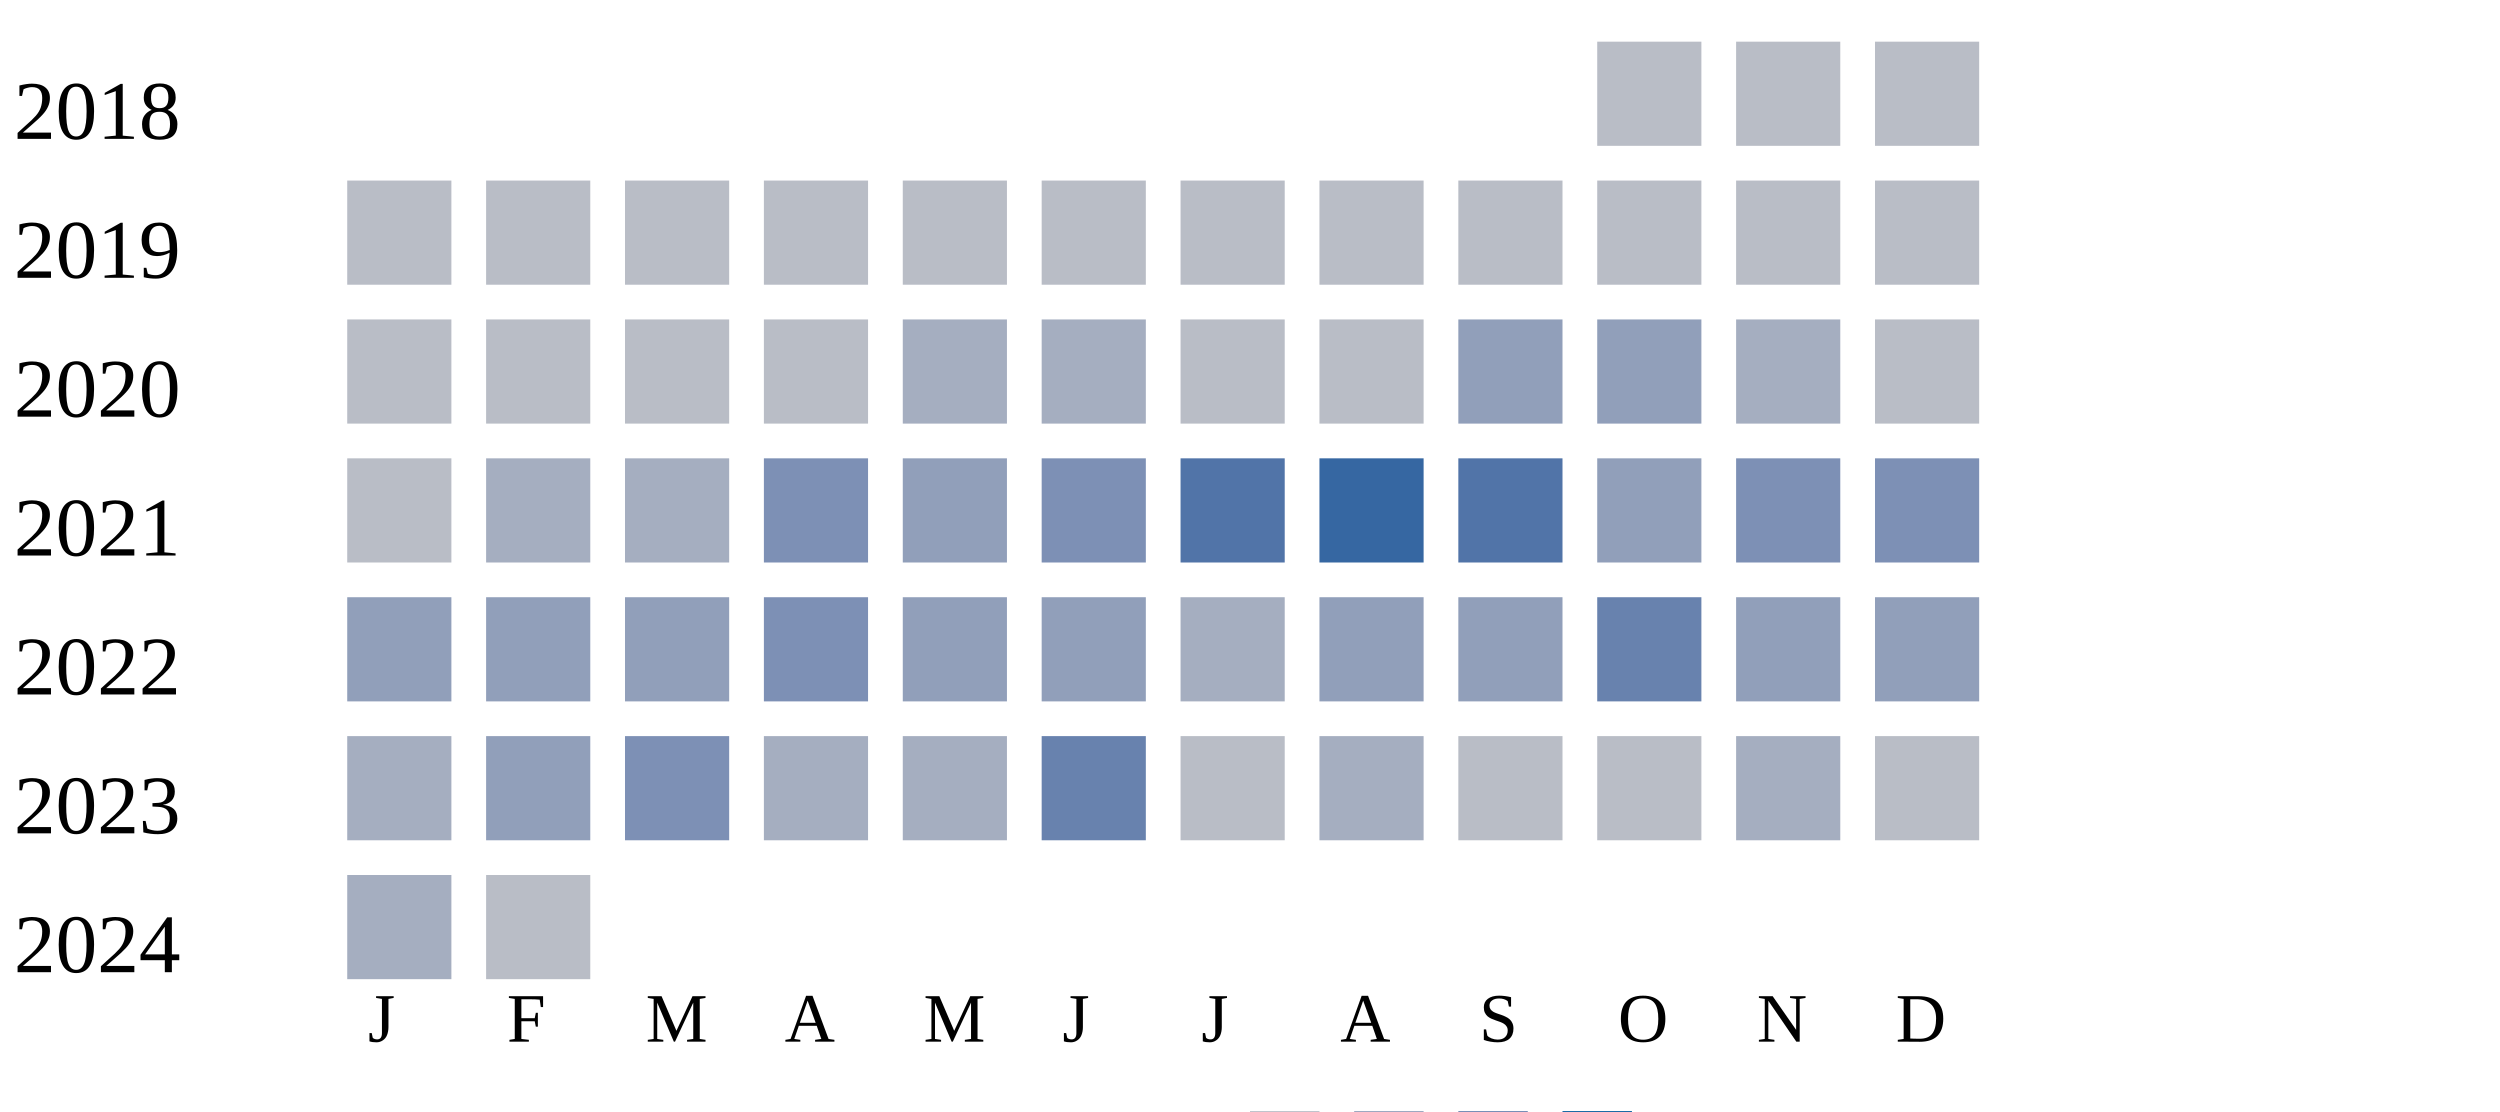
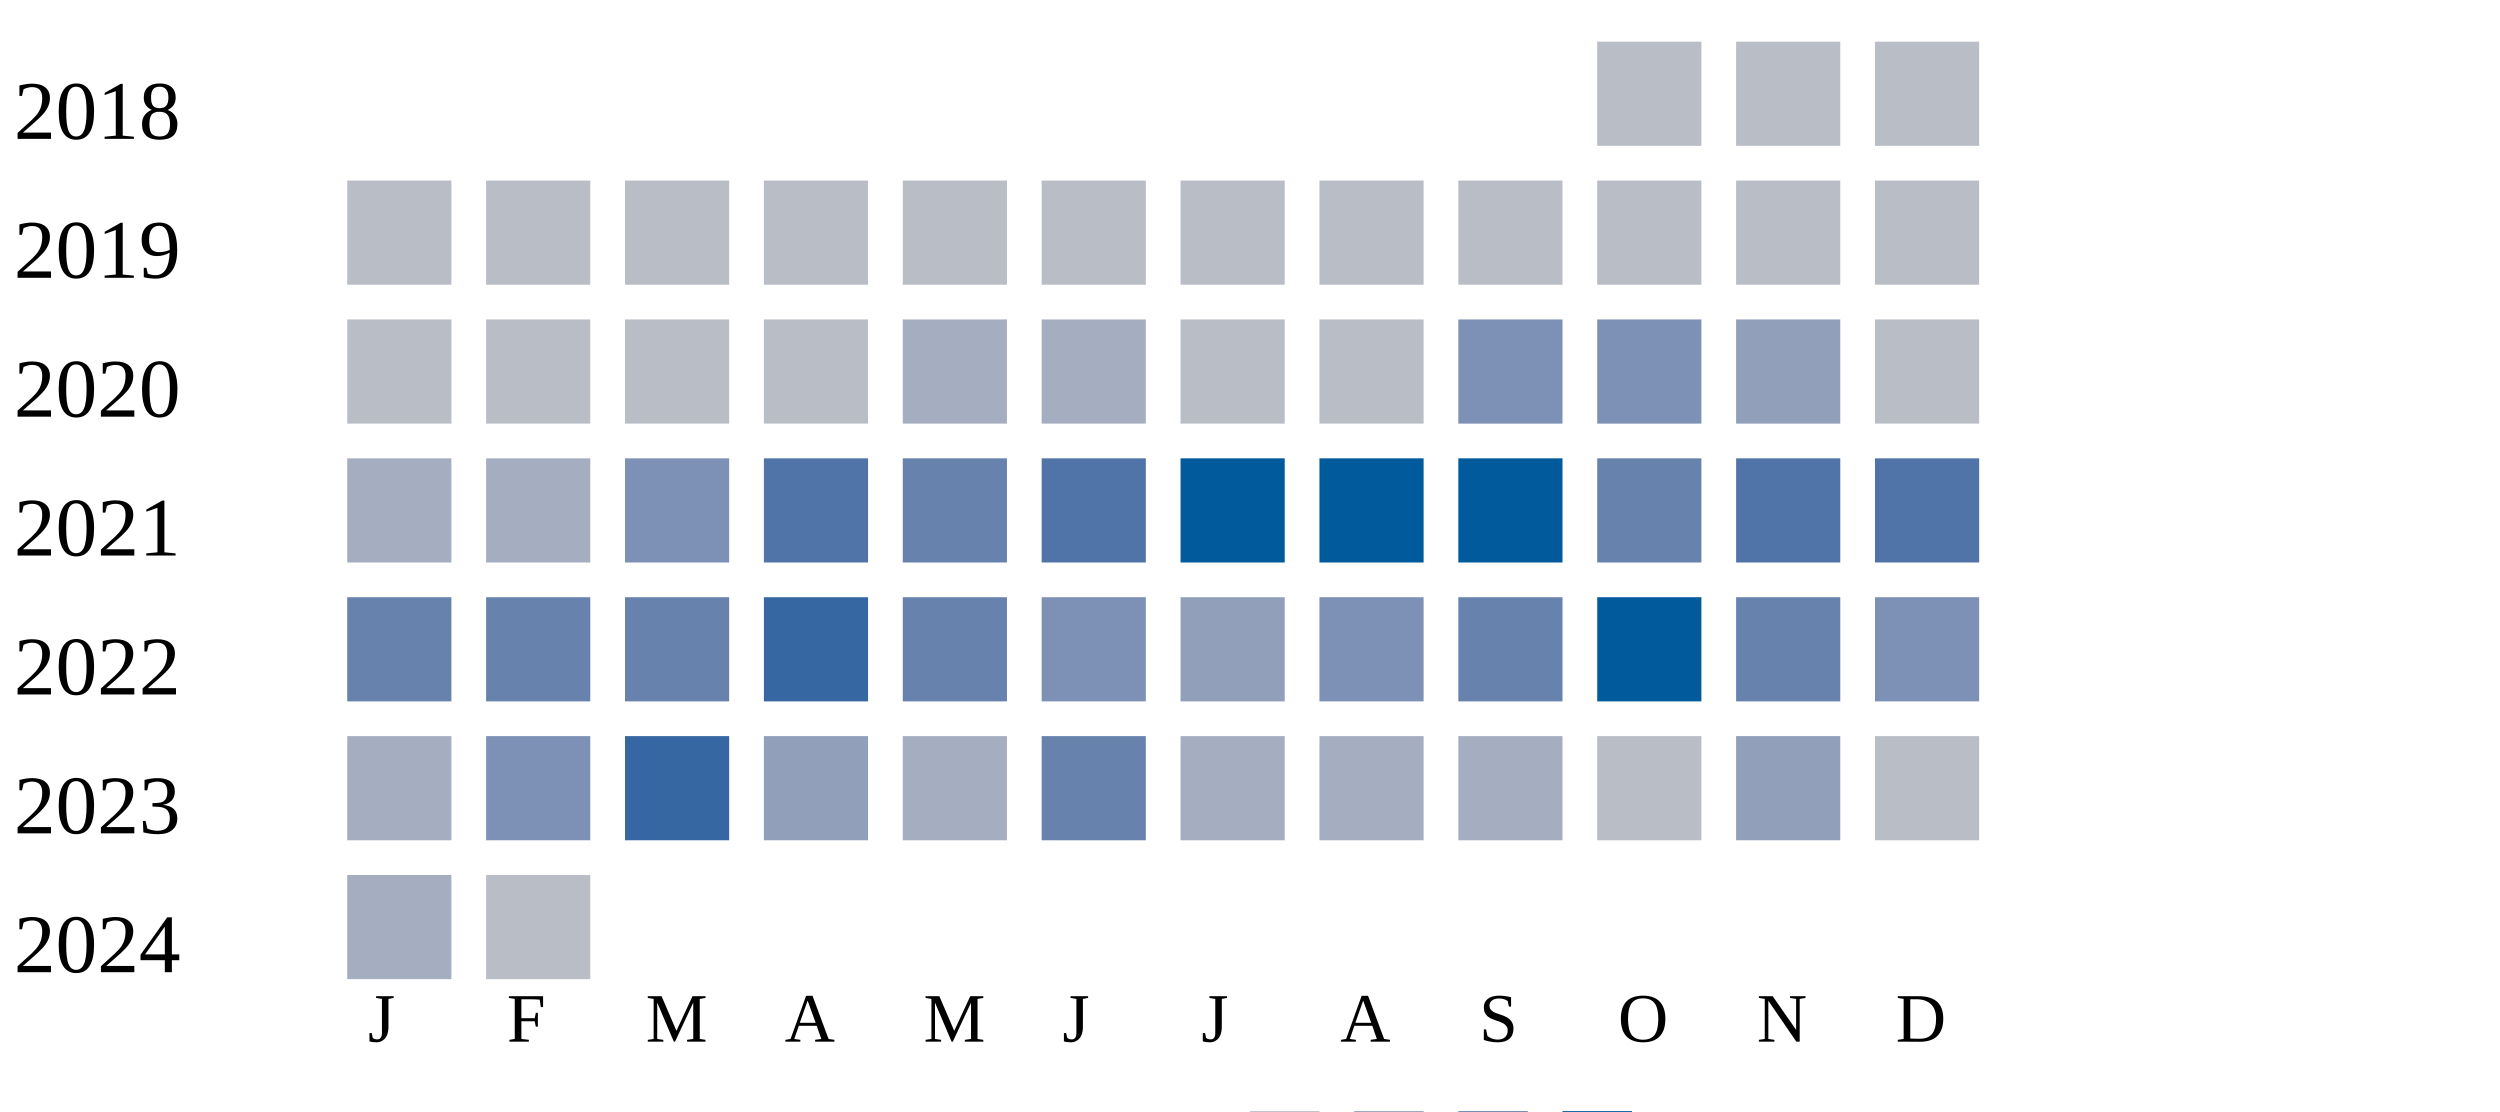
<svg xmlns="http://www.w3.org/2000/svg" width="360" height="160">
  <g transform="translate(0 0)">
    <text x="2" y="20">2018</text>
    <rect x="230" y="6" width="15" height="15" fill="#b9bdc6" />
    <rect x="250" y="6" width="15" height="15" fill="#b9bdc6" />
    <rect x="270" y="6" width="15" height="15" fill="#b9bdc6" />
  </g>
  <g transform="translate(0 20)">
    <text x="2" y="20">2019</text>
    <rect x="50" y="6" width="15" height="15" fill="#b9bdc6" />
    <rect x="70" y="6" width="15" height="15" fill="#b9bdc6" />
    <rect x="90" y="6" width="15" height="15" fill="#b9bdc6" />
    <rect x="110" y="6" width="15" height="15" fill="#b9bdc6" />
    <rect x="130" y="6" width="15" height="15" fill="#b9bdc6" />
    <rect x="150" y="6" width="15" height="15" fill="#b9bdc6" />
    <rect x="170" y="6" width="15" height="15" fill="#b9bdc6" />
    <rect x="190" y="6" width="15" height="15" fill="#b9bdc6" />
    <rect x="210" y="6" width="15" height="15" fill="#b9bdc6" />
    <rect x="230" y="6" width="15" height="15" fill="#b9bdc6" />
    <rect x="250" y="6" width="15" height="15" fill="#b9bdc6" />
    <rect x="270" y="6" width="15" height="15" fill="#b9bdc6" />
  </g>
  <g transform="translate(0 40)">
    <text x="2" y="20">2020</text>
    <rect x="50" y="6" width="15" height="15" fill="#b9bdc6" />
    <rect x="70" y="6" width="15" height="15" fill="#b9bdc6" />
    <rect x="90" y="6" width="15" height="15" fill="#b9bdc6" />
    <rect x="110" y="6" width="15" height="15" fill="#b9bdc6" />
    <rect x="130" y="6" width="15" height="15" fill="#a5aec0" />
    <rect x="150" y="6" width="15" height="15" fill="#a5aec0" />
    <rect x="170" y="6" width="15" height="15" fill="#b9bdc6" />
    <rect x="190" y="6" width="15" height="15" fill="#b9bdc6" />
-     <rect x="210" y="6" width="15" height="15" fill="#919fba" />
-     <rect x="230" y="6" width="15" height="15" fill="#919fba" />
-     <rect x="250" y="6" width="15" height="15" fill="#a5aec0" />
+     <rect x="210" y="6" width="15" height="15" fill="#7d90b5" />
+     <rect x="230" y="6" width="15" height="15" fill="#7d90b5" />
+     <rect x="250" y="6" width="15" height="15" fill="#919fba" />
    <rect x="270" y="6" width="15" height="15" fill="#b9bdc6" />
  </g>
  <g transform="translate(0 60)">
    <text x="2" y="20">2021</text>
-     <rect x="50" y="6" width="15" height="15" fill="#b9bdc6" />
+     <rect x="50" y="6" width="15" height="15" fill="#a5aec0" />
    <rect x="70" y="6" width="15" height="15" fill="#a5aec0" />
-     <rect x="90" y="6" width="15" height="15" fill="#a5aec0" />
-     <rect x="110" y="6" width="15" height="15" fill="#7d90b5" />
-     <rect x="130" y="6" width="15" height="15" fill="#919fba" />
-     <rect x="150" y="6" width="15" height="15" fill="#7d90b5" />
-     <rect x="170" y="6" width="15" height="15" fill="#5174a8" />
-     <rect x="190" y="6" width="15" height="15" fill="#3667a2" />
-     <rect x="210" y="6" width="15" height="15" fill="#5174a8" />
-     <rect x="230" y="6" width="15" height="15" fill="#919fba" />
-     <rect x="250" y="6" width="15" height="15" fill="#7d90b5" />
-     <rect x="270" y="6" width="15" height="15" fill="#7d90b5" />
+     <rect x="90" y="6" width="15" height="15" fill="#7d90b5" />
+     <rect x="110" y="6" width="15" height="15" fill="#5174a8" />
+     <rect x="130" y="6" width="15" height="15" fill="#6882ae" />
+     <rect x="150" y="6" width="15" height="15" fill="#5174a8" />
+     <rect x="170" y="6" width="15" height="15" fill="#005a9c" />
+     <rect x="190" y="6" width="15" height="15" fill="#005a9c" />
+     <rect x="210" y="6" width="15" height="15" fill="#005a9c" />
+     <rect x="230" y="6" width="15" height="15" fill="#6882ae" />
+     <rect x="250" y="6" width="15" height="15" fill="#5174a8" />
+     <rect x="270" y="6" width="15" height="15" fill="#5174a8" />
  </g>
  <g transform="translate(0 80)">
    <text x="2" y="20">2022</text>
-     <rect x="50" y="6" width="15" height="15" fill="#919fba" />
-     <rect x="70" y="6" width="15" height="15" fill="#919fba" />
-     <rect x="90" y="6" width="15" height="15" fill="#919fba" />
-     <rect x="110" y="6" width="15" height="15" fill="#7d90b5" />
-     <rect x="130" y="6" width="15" height="15" fill="#919fba" />
-     <rect x="150" y="6" width="15" height="15" fill="#919fba" />
-     <rect x="170" y="6" width="15" height="15" fill="#a5aec0" />
-     <rect x="190" y="6" width="15" height="15" fill="#919fba" />
-     <rect x="210" y="6" width="15" height="15" fill="#919fba" />
-     <rect x="230" y="6" width="15" height="15" fill="#6882ae" />
-     <rect x="250" y="6" width="15" height="15" fill="#919fba" />
-     <rect x="270" y="6" width="15" height="15" fill="#919fba" />
+     <rect x="50" y="6" width="15" height="15" fill="#6882ae" />
+     <rect x="70" y="6" width="15" height="15" fill="#6882ae" />
+     <rect x="90" y="6" width="15" height="15" fill="#6882ae" />
+     <rect x="110" y="6" width="15" height="15" fill="#3667a2" />
+     <rect x="130" y="6" width="15" height="15" fill="#6882ae" />
+     <rect x="150" y="6" width="15" height="15" fill="#7d90b5" />
+     <rect x="170" y="6" width="15" height="15" fill="#919fba" />
+     <rect x="190" y="6" width="15" height="15" fill="#7d90b5" />
+     <rect x="210" y="6" width="15" height="15" fill="#6882ae" />
+     <rect x="230" y="6" width="15" height="15" fill="#005a9c" />
+     <rect x="250" y="6" width="15" height="15" fill="#6882ae" />
+     <rect x="270" y="6" width="15" height="15" fill="#7d90b5" />
  </g>
  <g transform="translate(0 100)">
    <text x="2" y="20">2023</text>
    <rect x="50" y="6" width="15" height="15" fill="#a5aec0" />
-     <rect x="70" y="6" width="15" height="15" fill="#919fba" />
-     <rect x="90" y="6" width="15" height="15" fill="#7d90b5" />
-     <rect x="110" y="6" width="15" height="15" fill="#a5aec0" />
+     <rect x="70" y="6" width="15" height="15" fill="#7d90b5" />
+     <rect x="90" y="6" width="15" height="15" fill="#3667a2" />
+     <rect x="110" y="6" width="15" height="15" fill="#919fba" />
    <rect x="130" y="6" width="15" height="15" fill="#a5aec0" />
    <rect x="150" y="6" width="15" height="15" fill="#6882ae" />
-     <rect x="170" y="6" width="15" height="15" fill="#b9bdc6" />
+     <rect x="170" y="6" width="15" height="15" fill="#a5aec0" />
    <rect x="190" y="6" width="15" height="15" fill="#a5aec0" />
-     <rect x="210" y="6" width="15" height="15" fill="#b9bdc6" />
+     <rect x="210" y="6" width="15" height="15" fill="#a5aec0" />
    <rect x="230" y="6" width="15" height="15" fill="#b9bdc6" />
-     <rect x="250" y="6" width="15" height="15" fill="#a5aec0" />
+     <rect x="250" y="6" width="15" height="15" fill="#919fba" />
    <rect x="270" y="6" width="15" height="15" fill="#b9bdc6" />
  </g>
  <g transform="translate(0 120)">
    <text x="2" y="20">2024</text>
    <rect x="50" y="6" width="15" height="15" fill="#a5aec0" />
    <rect x="70" y="6" width="15" height="15" fill="#b9bdc6" />
  </g>
  <text style="font-size: 10px; text-align: center" x="53" y="150">J</text>
  <text style="font-size: 10px; text-align: center" x="73" y="150">F</text>
  <text style="font-size: 10px; text-align: center" x="93" y="150">M</text>
  <text style="font-size: 10px; text-align: center" x="113" y="150">A</text>
  <text style="font-size: 10px; text-align: center" x="133" y="150">M</text>
  <text style="font-size: 10px; text-align: center" x="153" y="150">J</text>
  <text style="font-size: 10px; text-align: center" x="173" y="150">J</text>
  <text style="font-size: 10px; text-align: center" x="193" y="150">A</text>
  <text style="font-size: 10px; text-align: center" x="213" y="150">S</text>
  <text style="font-size: 10px; text-align: center" x="233" y="150">O</text>
  <text style="font-size: 10px; text-align: center" x="253" y="150">N</text>
  <text style="font-size: 10px; text-align: center" x="273" y="150">D</text>
  <text style="font-size: 10px;" x="155" y="169">Less</text>
  <rect fill="#b9bdc6" width="10" height="10" x="180" y="160" />
  <rect fill="#919fba" width="10" height="10" x="195" y="160" />
  <rect fill="#6882ae" width="10" height="10" x="210" y="160" />
  <rect fill="#005a9c" width="10" height="10" x="225" y="160" />
  <text x="240" y="169" style="font-size: 10px;">More</text>
</svg>
